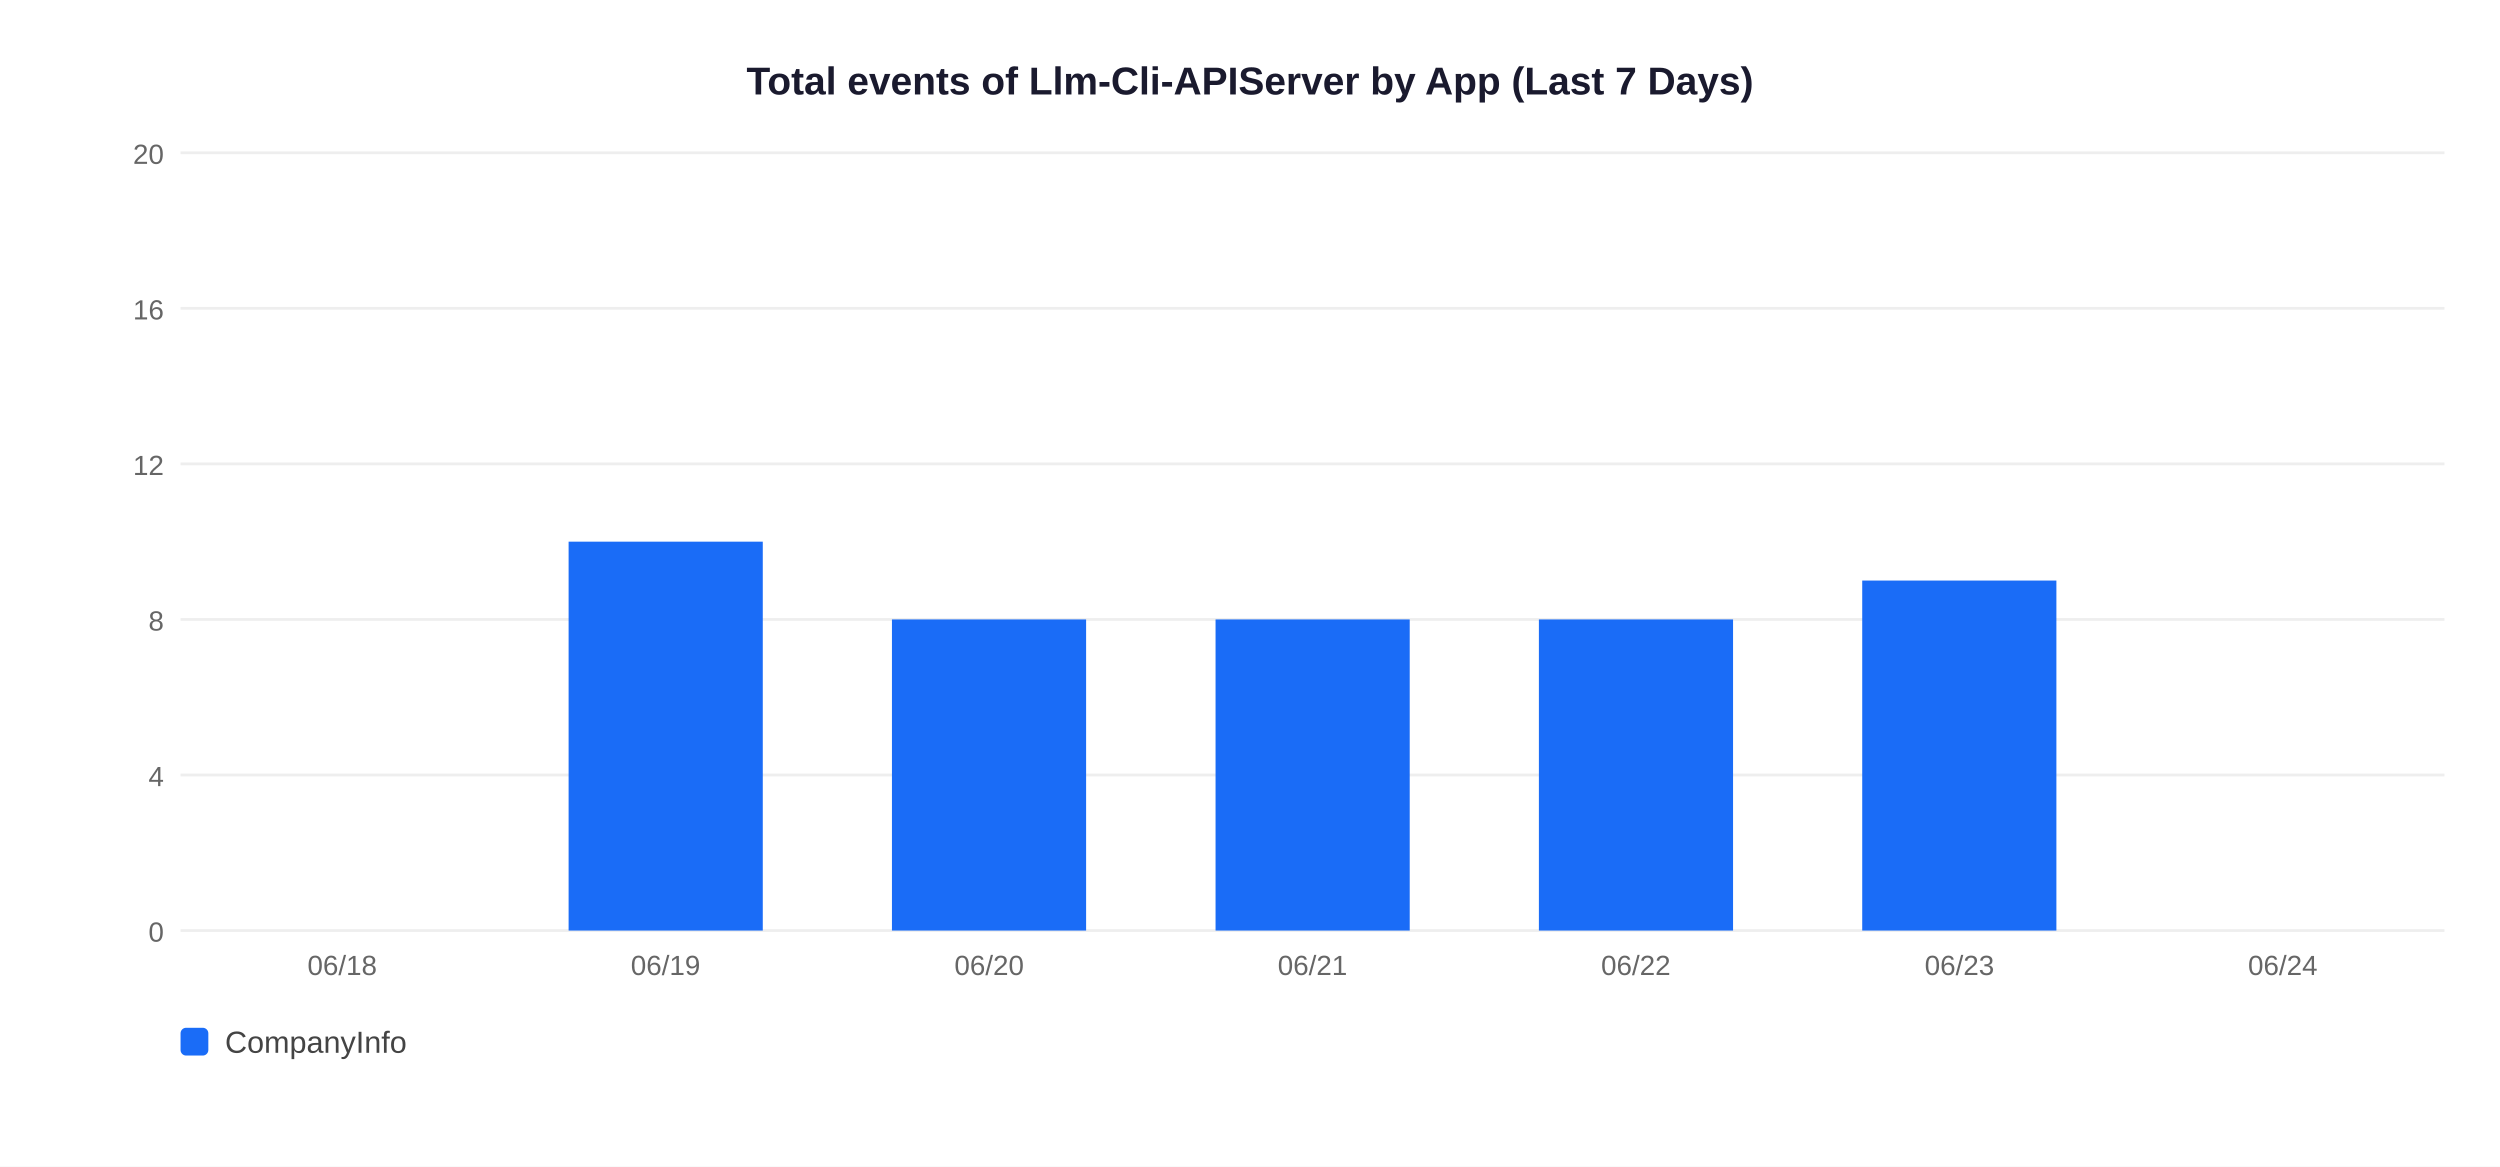
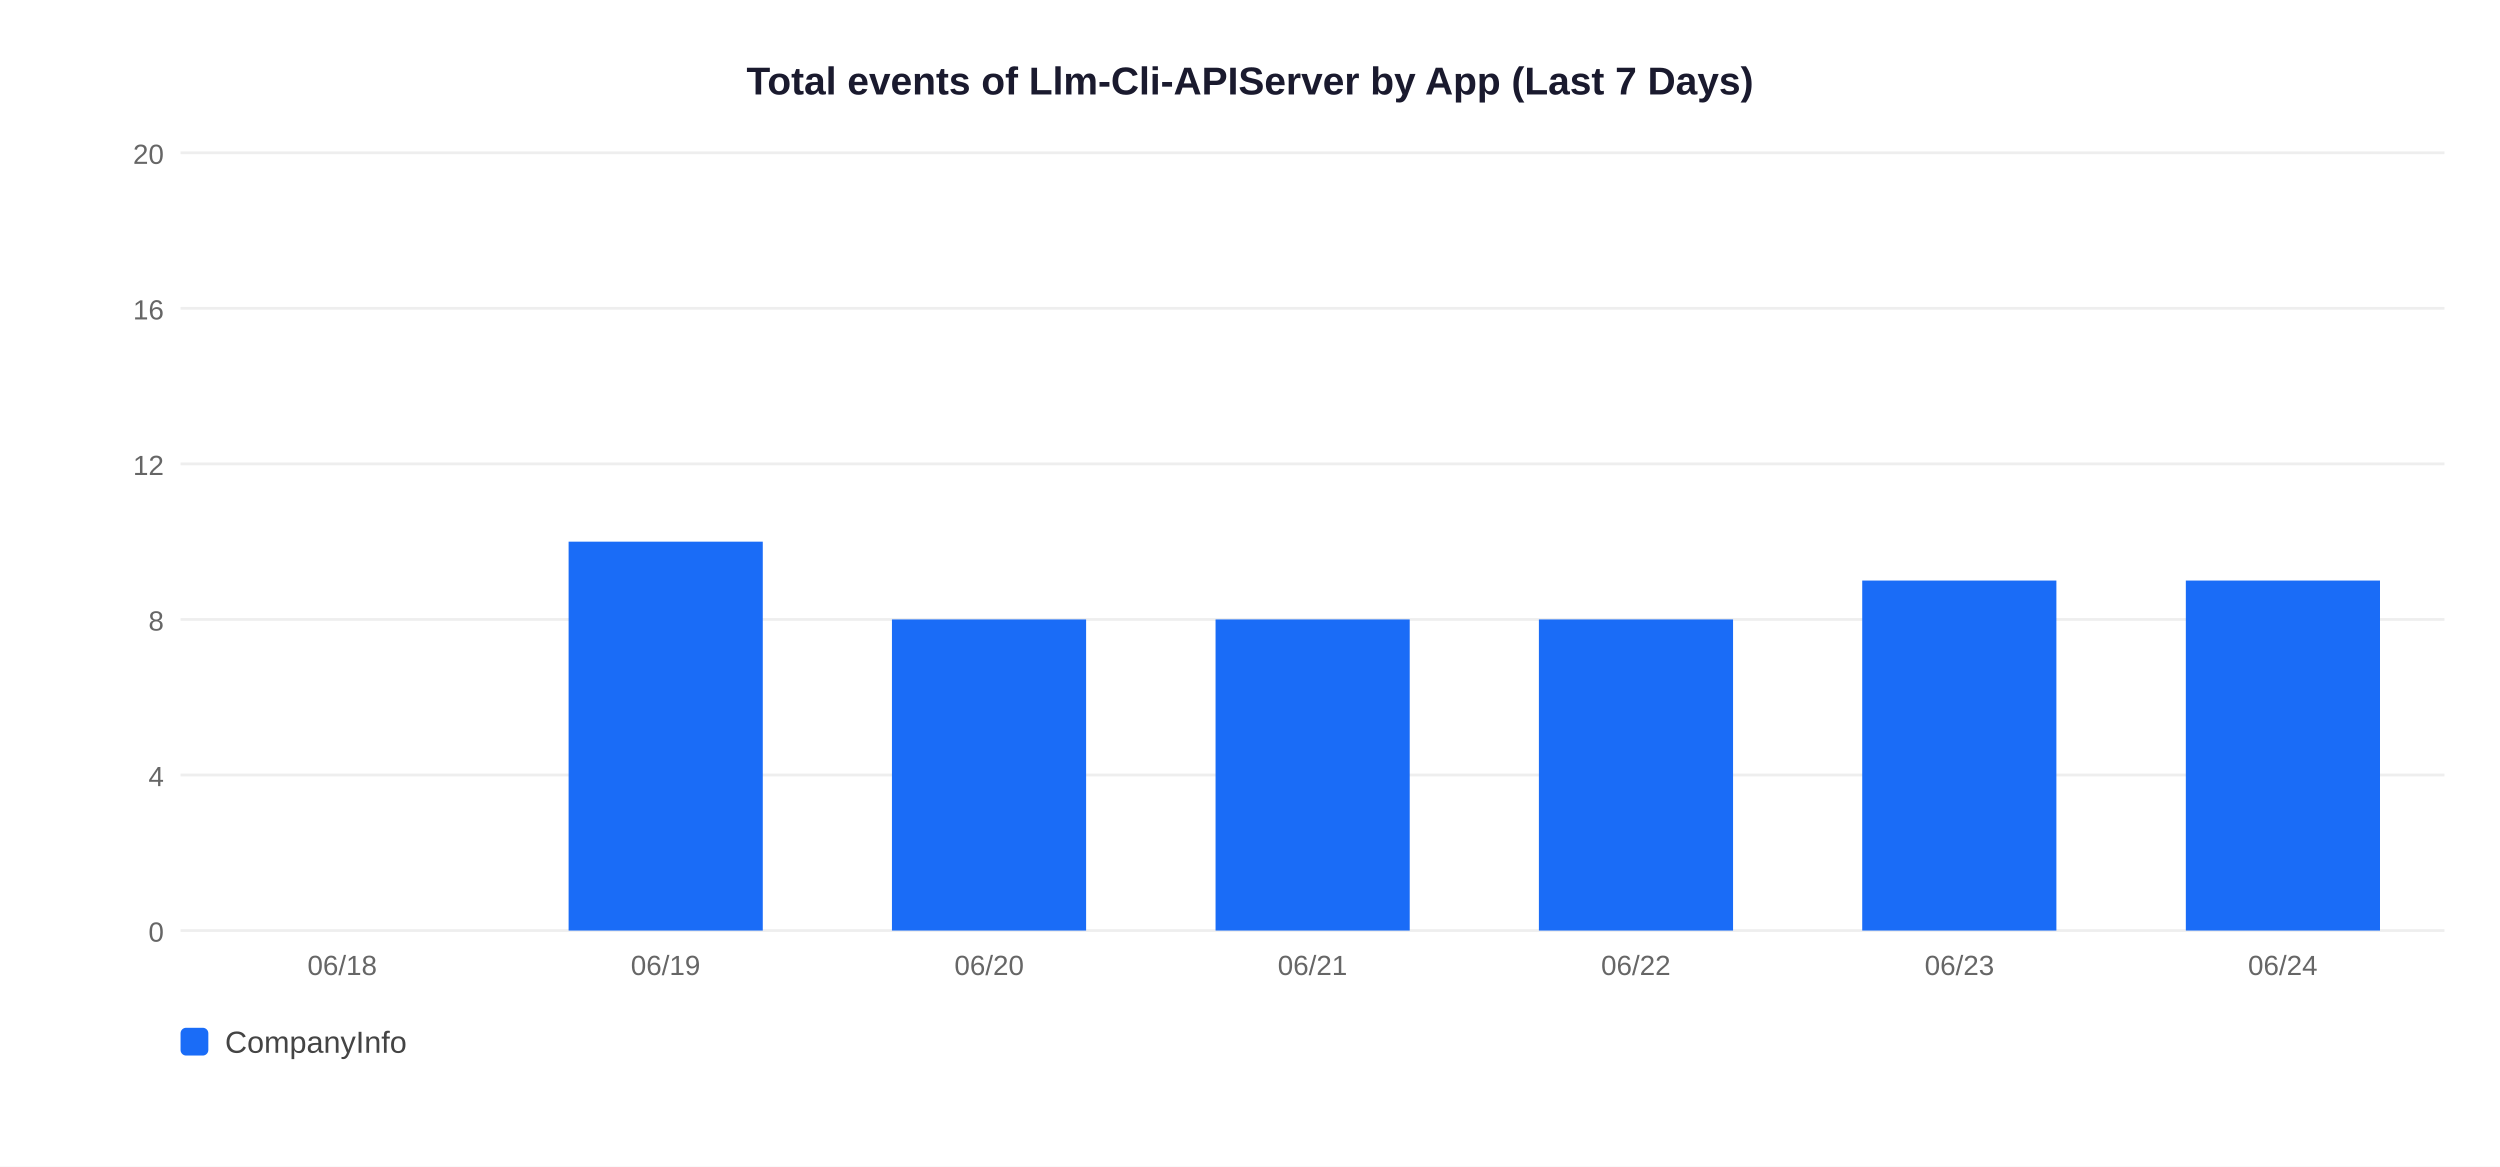
<svg xmlns="http://www.w3.org/2000/svg" width="900" height="420">
  <rect width="900" height="420" fill="white" />
  <text x="450" y="34" text-anchor="middle" font-size="14" font-weight="bold" font-family="Arial,sans-serif" fill="#1a1a2e">Total events of Llm-Cli-APIServer by App (Last 7 Days)</text>
  <line x1="65" y1="335" x2="880" y2="335" stroke="#EEEEEE" stroke-width="1" />
  <text x="59" y="339" text-anchor="end" font-size="10" font-family="Arial,sans-serif" fill="#666">0</text>
  <line x1="65" y1="279" x2="880" y2="279" stroke="#EEEEEE" stroke-width="1" />
  <text x="59" y="283" text-anchor="end" font-size="10" font-family="Arial,sans-serif" fill="#666">4</text>
  <line x1="65" y1="223" x2="880" y2="223" stroke="#EEEEEE" stroke-width="1" />
  <text x="59" y="227" text-anchor="end" font-size="10" font-family="Arial,sans-serif" fill="#666">8</text>
  <line x1="65" y1="167" x2="880" y2="167" stroke="#EEEEEE" stroke-width="1" />
  <text x="59" y="171" text-anchor="end" font-size="10" font-family="Arial,sans-serif" fill="#666">12</text>
  <line x1="65" y1="111" x2="880" y2="111" stroke="#EEEEEE" stroke-width="1" />
  <text x="59" y="115" text-anchor="end" font-size="10" font-family="Arial,sans-serif" fill="#666">16</text>
  <line x1="65" y1="55" x2="880" y2="55" stroke="#EEEEEE" stroke-width="1" />
  <text x="59" y="59" text-anchor="end" font-size="10" font-family="Arial,sans-serif" fill="#666">20</text>
  <text x="123.2" y="351" text-anchor="middle" font-size="10" font-family="Arial,sans-serif" fill="#666">06/18</text>
  <rect x="204.7" y="195.0" width="69.9" height="140.0" fill="#1A6CF7" />
  <text x="239.6" y="351" text-anchor="middle" font-size="10" font-family="Arial,sans-serif" fill="#666">06/19</text>
  <rect x="321.1" y="223.0" width="69.9" height="112.0" fill="#1A6CF7" />
  <text x="356.1" y="351" text-anchor="middle" font-size="10" font-family="Arial,sans-serif" fill="#666">06/20</text>
  <rect x="437.6" y="223.0" width="69.9" height="112.0" fill="#1A6CF7" />
  <text x="472.5" y="351" text-anchor="middle" font-size="10" font-family="Arial,sans-serif" fill="#666">06/21</text>
  <rect x="554.0" y="223.0" width="69.9" height="112.0" fill="#1A6CF7" />
  <text x="588.9" y="351" text-anchor="middle" font-size="10" font-family="Arial,sans-serif" fill="#666">06/22</text>
  <rect x="670.4" y="209.0" width="69.9" height="126.0" fill="#1A6CF7" />
  <text x="705.4" y="351" text-anchor="middle" font-size="10" font-family="Arial,sans-serif" fill="#666">06/23</text>
+   <rect x="786.9" y="209.0" width="69.9" height="126.0" fill="#1A6CF7" />
  <text x="821.8" y="351" text-anchor="middle" font-size="10" font-family="Arial,sans-serif" fill="#666">06/24</text>
  <rect x="65" y="370" width="10" height="10" rx="2" fill="#1A6CF7" />
  <text x="81" y="379" font-size="11" font-family="Arial,sans-serif" fill="#444">CompanyInfo</text>
</svg>
